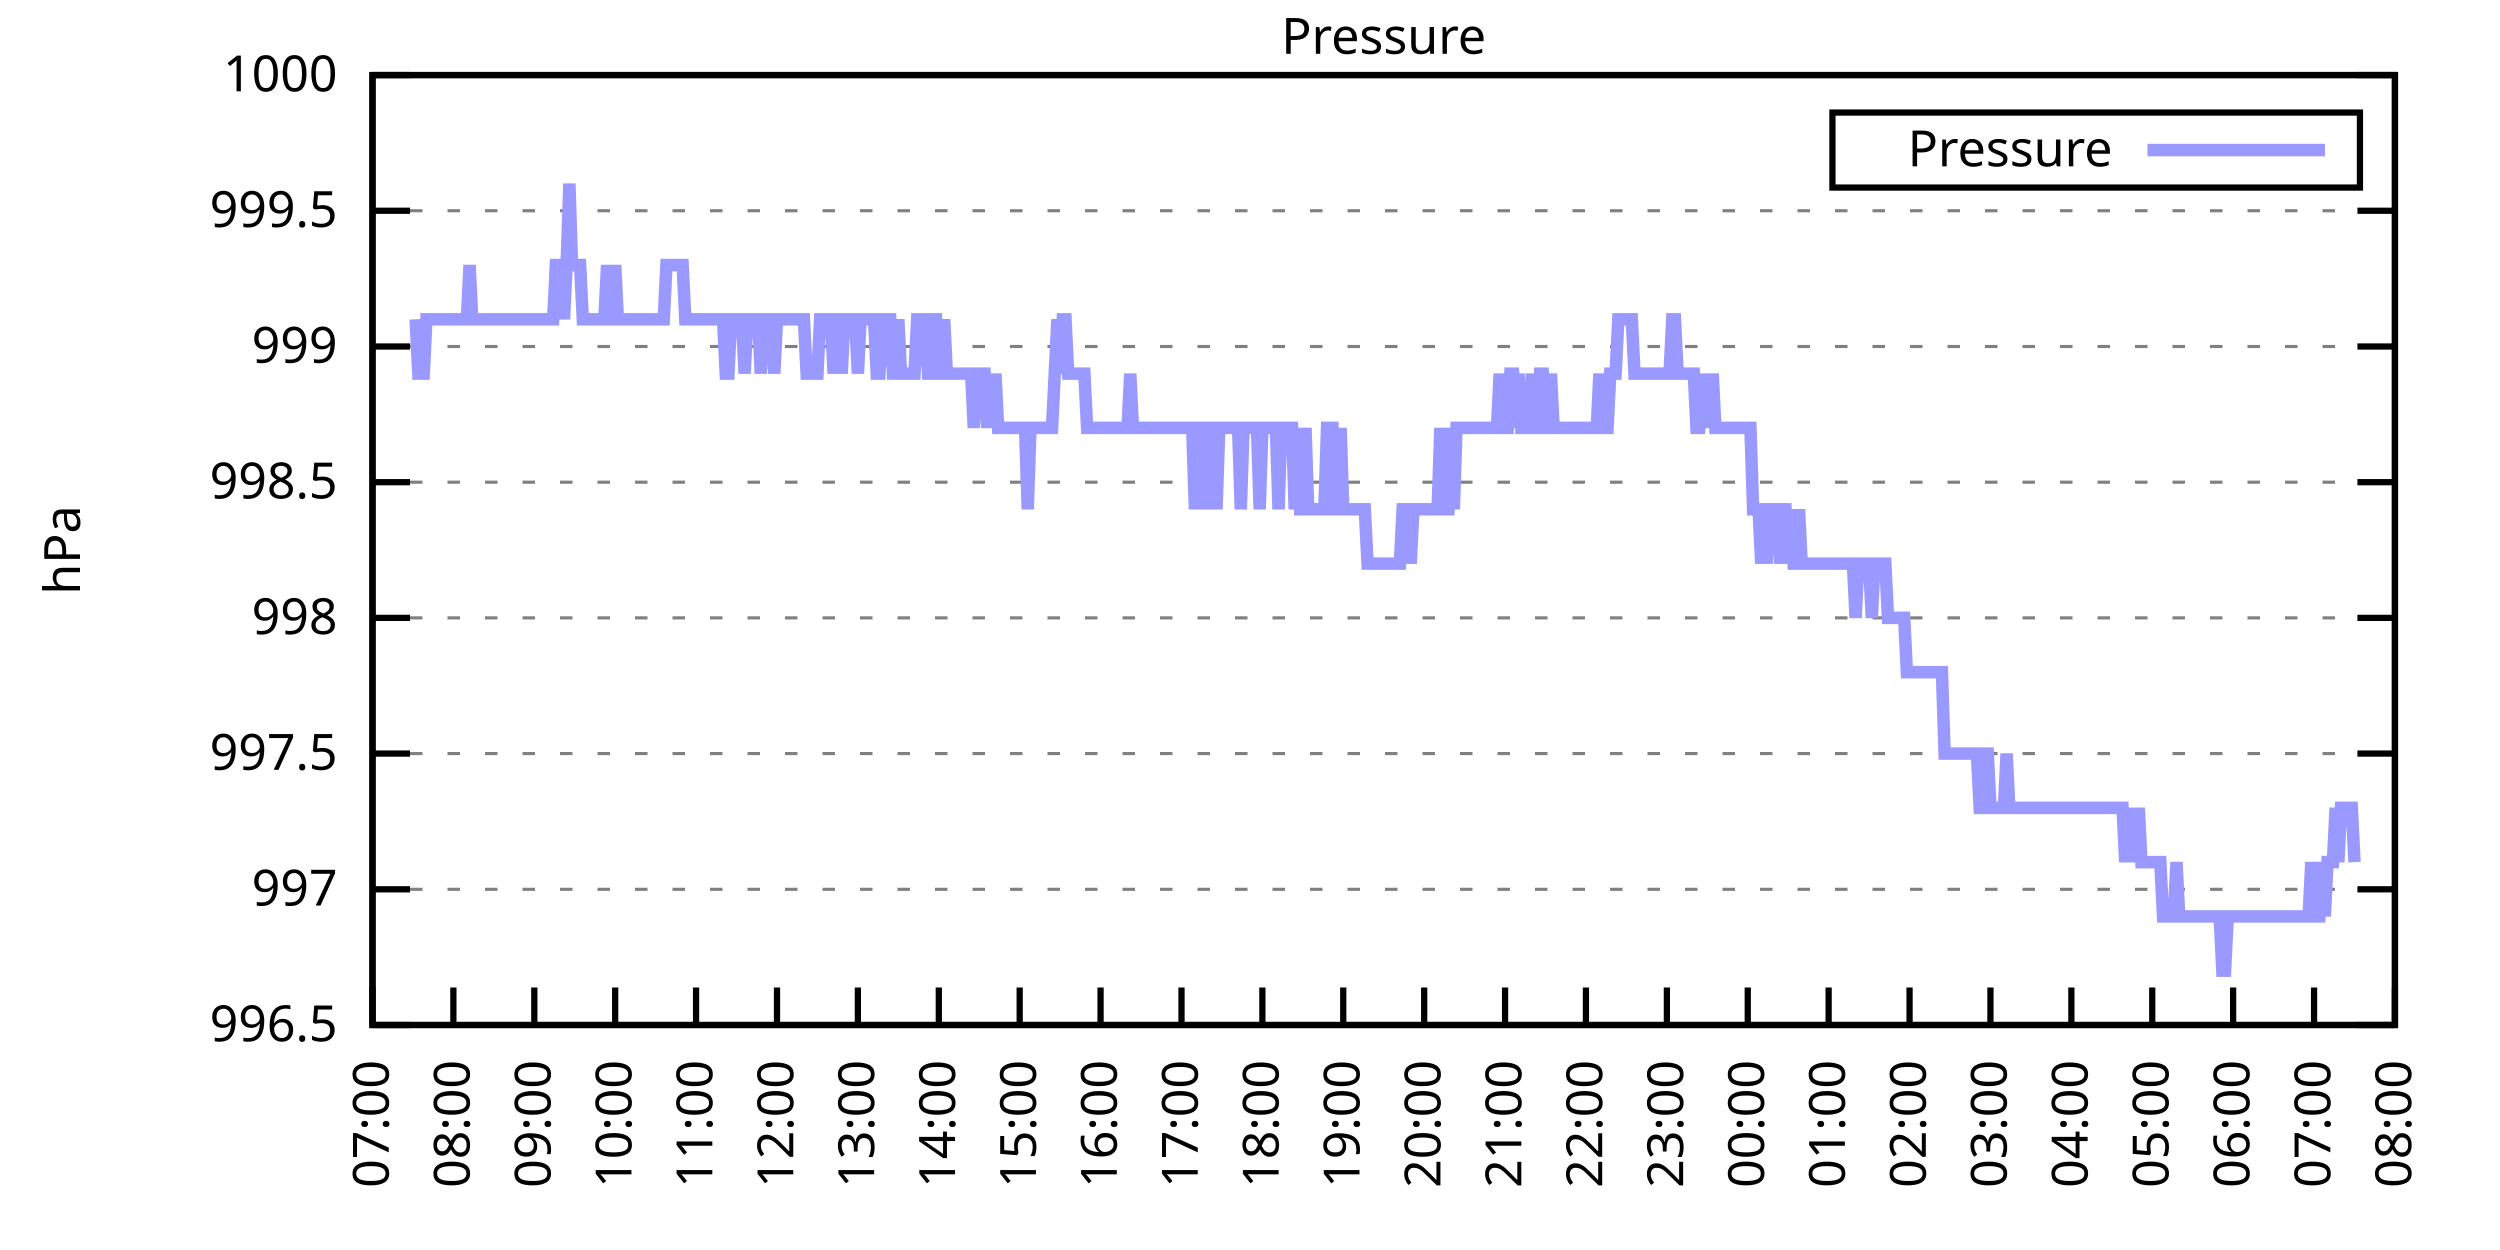
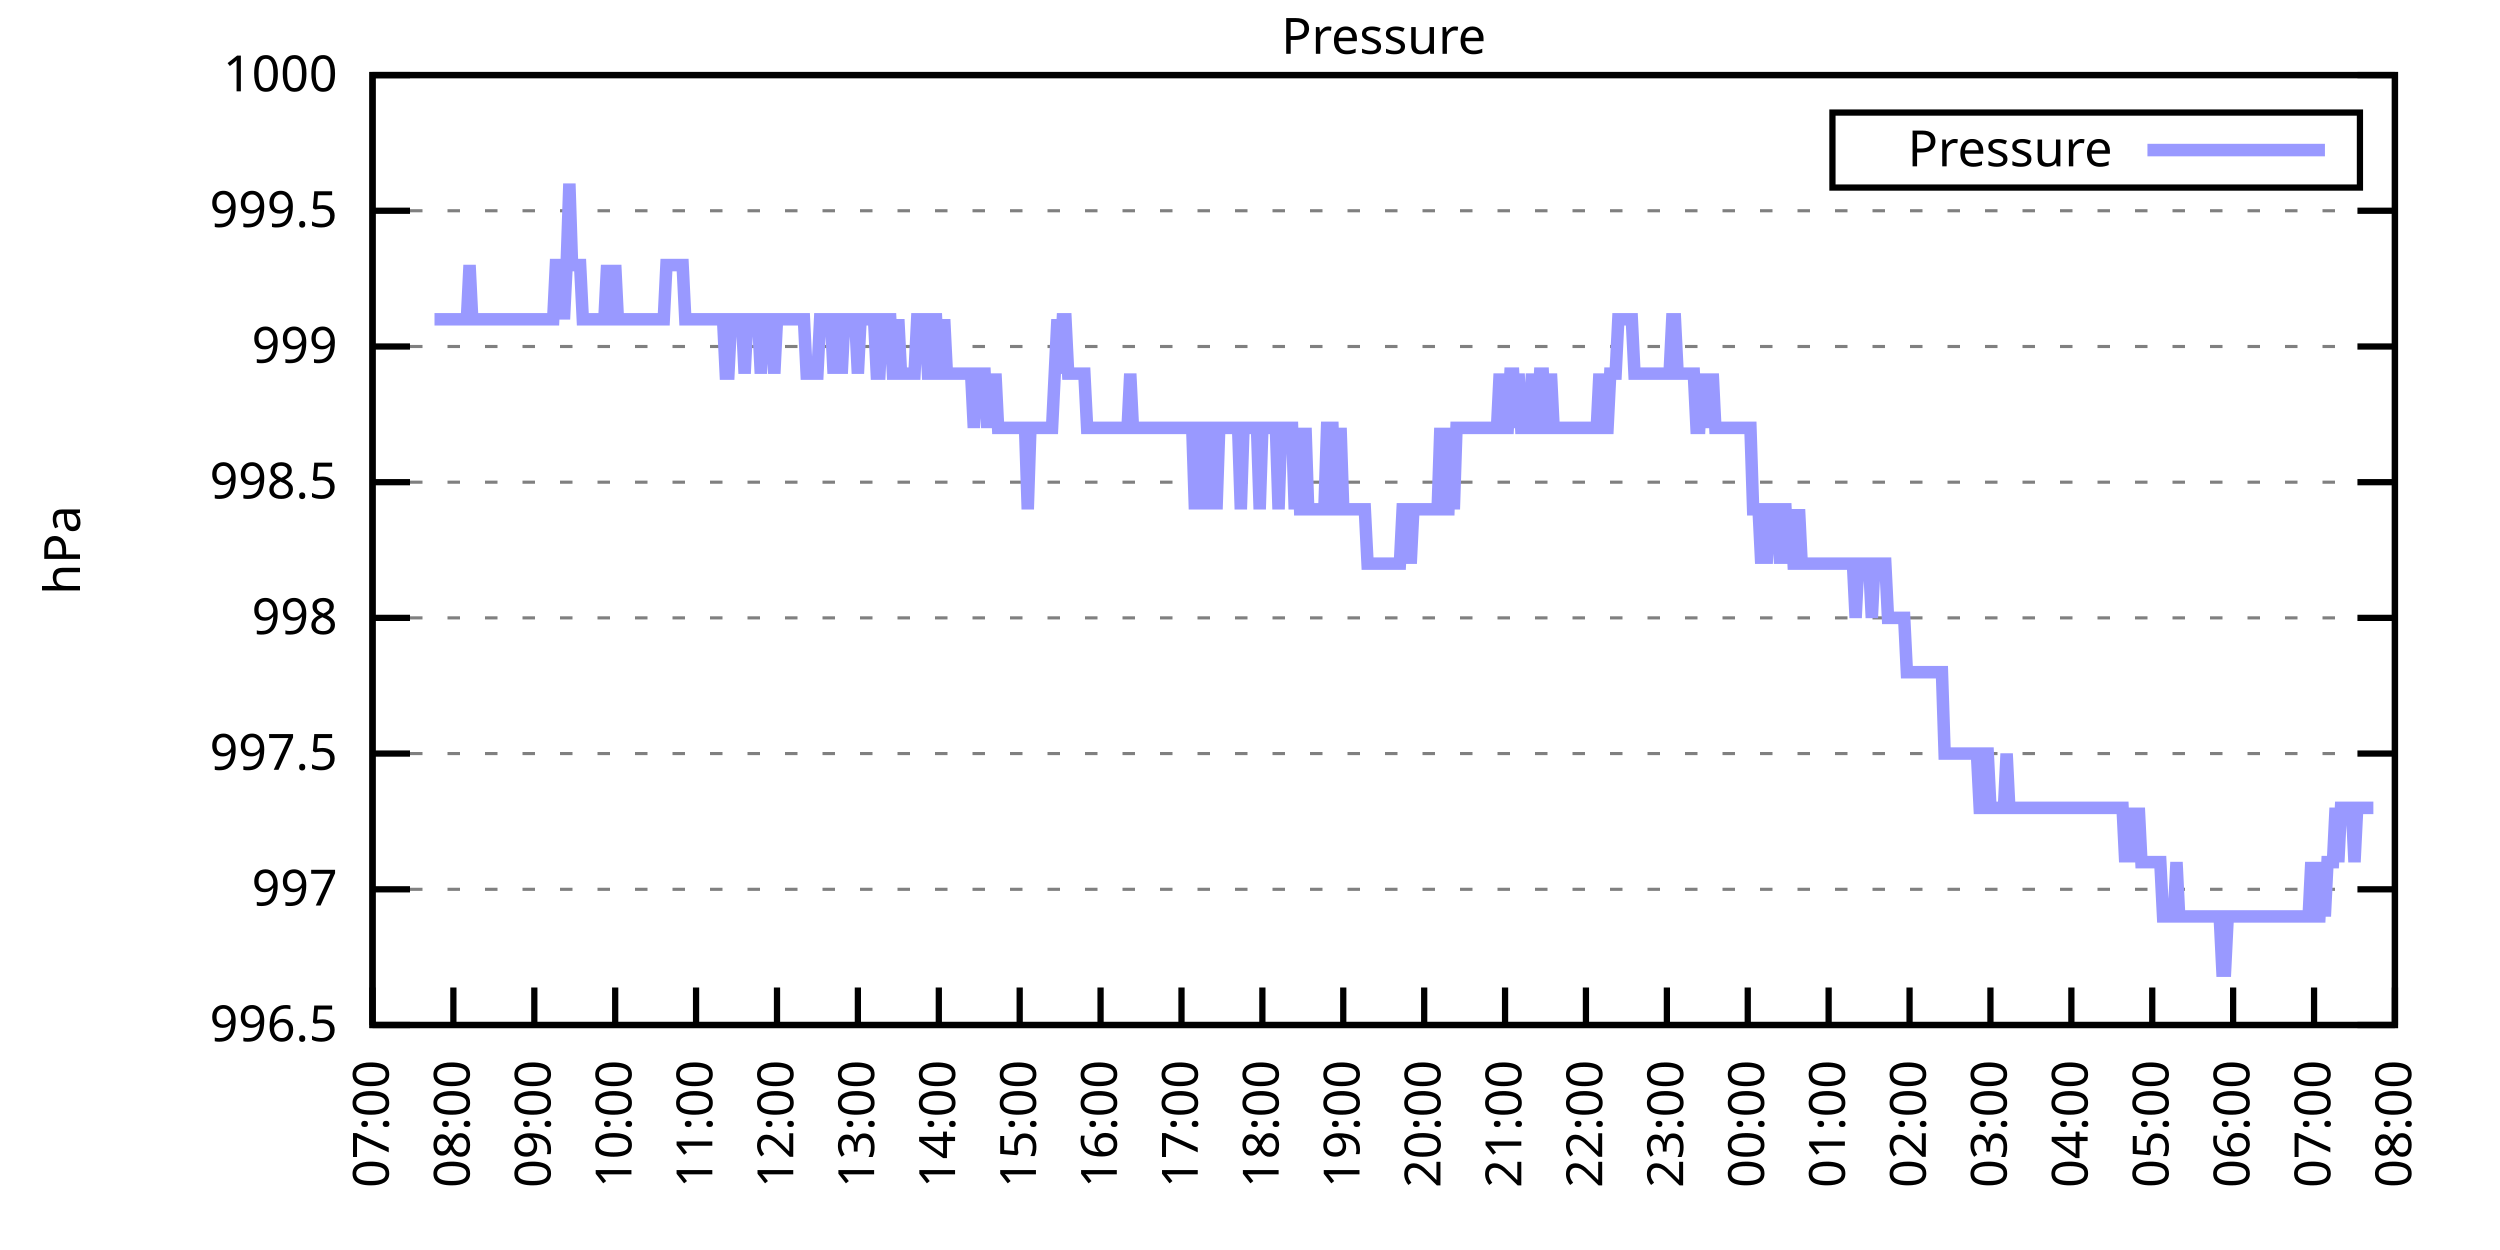
<svg xmlns="http://www.w3.org/2000/svg" xmlns:xlink="http://www.w3.org/1999/xlink" width="400" height="200" viewBox="0 0 400 200">
  <g id="gnuplot_canvas">
    <rect x="0" y="0" width="400" height="200" fill="none" />
    <defs>
      <circle id="gpDot" r="0.5" stroke-width="0.5" stroke="currentColor" />
      <path id="gpPt0" stroke-width="0.333" stroke="currentColor" d="M-1,0 h2 M0,-1 v2" />
      <path id="gpPt1" stroke-width="0.333" stroke="currentColor" d="M-1,-1 L1,1 M1,-1 L-1,1" />
      <path id="gpPt2" stroke-width="0.333" stroke="currentColor" d="M-1,0 L1,0 M0,-1 L0,1 M-1,-1 L1,1 M-1,1 L1,-1" />
      <rect id="gpPt3" stroke-width="0.333" stroke="currentColor" x="-1" y="-1" width="2" height="2" />
      <rect id="gpPt4" stroke-width="0.333" stroke="currentColor" fill="currentColor" x="-1" y="-1" width="2" height="2" />
      <circle id="gpPt5" stroke-width="0.333" stroke="currentColor" cx="0" cy="0" r="1" />
      <use xlink:href="#gpPt5" id="gpPt6" fill="currentColor" stroke="none" />
      <path id="gpPt7" stroke-width="0.333" stroke="currentColor" d="M0,-1.33 L-1.33,0.67 L1.33,0.67 z" />
      <use xlink:href="#gpPt7" id="gpPt8" fill="currentColor" stroke="none" />
      <use xlink:href="#gpPt7" id="gpPt9" stroke="currentColor" transform="rotate(180)" />
      <use xlink:href="#gpPt9" id="gpPt10" fill="currentColor" stroke="none" />
      <use xlink:href="#gpPt3" id="gpPt11" stroke="currentColor" transform="rotate(45)" />
      <use xlink:href="#gpPt11" id="gpPt12" fill="currentColor" stroke="none" />
      <path id="gpPt13" stroke-width="0.333" stroke="currentColor" d="M0,1.330 L1.265,0.411 L0.782,-1.067 L-0.782,-1.076 L-1.265,0.411 z" />
      <use xlink:href="#gpPt13" id="gpPt14" fill="currentColor" stroke="none" />
      <filter id="textbox" filterUnits="objectBoundingBox" x="0" y="0" height="1" width="1">
        <feFlood flood-color="white" flood-opacity="1" result="bgnd" />
        <feComposite in="SourceGraphic" in2="bgnd" operator="atop" />
      </filter>
      <filter id="greybox" filterUnits="objectBoundingBox" x="0" y="0" height="1" width="1">
        <feFlood flood-color="lightgrey" flood-opacity="1" result="grey" />
        <feComposite in="SourceGraphic" in2="grey" operator="atop" />
      </filter>
    </defs>
    <g fill="none" color="white" stroke="currentColor" stroke-width="1.00" stroke-linecap="butt" stroke-linejoin="miter">
</g>
    <g fill="none" color="black" stroke="currentColor" stroke-width="1.00" stroke-linecap="butt" stroke-linejoin="miter">
      <g stroke="none" shape-rendering="crispEdges">
        <polygon fill="rgb(255, 255, 255)" points="59.60,164.00 383.18,164.00 383.18,12.02 59.60,12.02 " />
      </g>
    </g>
    <g fill="none" color="black" stroke="currentColor" stroke-width="1.00" stroke-linecap="butt" stroke-linejoin="miter">
</g>
    <g fill="none" color="black" stroke="black" stroke-width="0.50" stroke-linecap="butt" stroke-linejoin="miter">
</g>
    <g fill="none" color="gray" stroke="currentColor" stroke-width="0.50" stroke-linecap="butt" stroke-linejoin="miter">
      <path stroke="gray" stroke-dasharray="2,4" class="gridline" d="M59.60,164.00 L383.19,164.00  " />
    </g>
    <g fill="none" color="gray" stroke="gray" stroke-width="1.00" stroke-linecap="butt" stroke-linejoin="miter">
</g>
    <g fill="none" color="black" stroke="currentColor" stroke-width="1.00" stroke-linecap="butt" stroke-linejoin="miter">
      <path stroke="black" d="M59.60,164.00 L65.60,164.00 M383.19,164.00 L377.19,164.00  " />
      <g transform="translate(54.00,166.60)" stroke="none" fill="black" font-family="Sans" font-size="8.00" text-anchor="end">
        <text>
          <tspan font-family="Sans"> 996.5</tspan>
        </text>
      </g>
    </g>
    <g fill="none" color="black" stroke="currentColor" stroke-width="1.00" stroke-linecap="butt" stroke-linejoin="miter">
</g>
    <g fill="none" color="black" stroke="black" stroke-width="0.50" stroke-linecap="butt" stroke-linejoin="miter">
</g>
    <g fill="none" color="gray" stroke="currentColor" stroke-width="0.50" stroke-linecap="butt" stroke-linejoin="miter">
      <path stroke="gray" stroke-dasharray="2,4" class="gridline" d="M59.60,142.29 L383.19,142.29  " />
    </g>
    <g fill="none" color="gray" stroke="gray" stroke-width="1.00" stroke-linecap="butt" stroke-linejoin="miter">
</g>
    <g fill="none" color="black" stroke="currentColor" stroke-width="1.00" stroke-linecap="butt" stroke-linejoin="miter">
      <path stroke="black" d="M59.60,142.29 L65.60,142.29 M383.19,142.29 L377.19,142.29  " />
      <g transform="translate(54.00,144.89)" stroke="none" fill="black" font-family="Sans" font-size="8.00" text-anchor="end">
        <text>
          <tspan font-family="Sans"> 997</tspan>
        </text>
      </g>
    </g>
    <g fill="none" color="black" stroke="currentColor" stroke-width="1.00" stroke-linecap="butt" stroke-linejoin="miter">
</g>
    <g fill="none" color="black" stroke="black" stroke-width="0.50" stroke-linecap="butt" stroke-linejoin="miter">
</g>
    <g fill="none" color="gray" stroke="currentColor" stroke-width="0.50" stroke-linecap="butt" stroke-linejoin="miter">
      <path stroke="gray" stroke-dasharray="2,4" class="gridline" d="M59.60,120.57 L383.19,120.57  " />
    </g>
    <g fill="none" color="gray" stroke="gray" stroke-width="1.00" stroke-linecap="butt" stroke-linejoin="miter">
</g>
    <g fill="none" color="black" stroke="currentColor" stroke-width="1.00" stroke-linecap="butt" stroke-linejoin="miter">
      <path stroke="black" d="M59.60,120.57 L65.60,120.57 M383.19,120.57 L377.19,120.57  " />
      <g transform="translate(54.00,123.17)" stroke="none" fill="black" font-family="Sans" font-size="8.00" text-anchor="end">
        <text>
          <tspan font-family="Sans"> 997.5</tspan>
        </text>
      </g>
    </g>
    <g fill="none" color="black" stroke="currentColor" stroke-width="1.00" stroke-linecap="butt" stroke-linejoin="miter">
</g>
    <g fill="none" color="black" stroke="black" stroke-width="0.50" stroke-linecap="butt" stroke-linejoin="miter">
</g>
    <g fill="none" color="gray" stroke="currentColor" stroke-width="0.50" stroke-linecap="butt" stroke-linejoin="miter">
      <path stroke="gray" stroke-dasharray="2,4" class="gridline" d="M59.60,98.86 L383.19,98.86  " />
    </g>
    <g fill="none" color="gray" stroke="gray" stroke-width="1.00" stroke-linecap="butt" stroke-linejoin="miter">
</g>
    <g fill="none" color="black" stroke="currentColor" stroke-width="1.00" stroke-linecap="butt" stroke-linejoin="miter">
      <path stroke="black" d="M59.60,98.86 L65.60,98.86 M383.19,98.86 L377.19,98.86  " />
      <g transform="translate(54.00,101.46)" stroke="none" fill="black" font-family="Sans" font-size="8.00" text-anchor="end">
        <text>
          <tspan font-family="Sans"> 998</tspan>
        </text>
      </g>
    </g>
    <g fill="none" color="black" stroke="currentColor" stroke-width="1.00" stroke-linecap="butt" stroke-linejoin="miter">
</g>
    <g fill="none" color="black" stroke="black" stroke-width="0.50" stroke-linecap="butt" stroke-linejoin="miter">
</g>
    <g fill="none" color="gray" stroke="currentColor" stroke-width="0.50" stroke-linecap="butt" stroke-linejoin="miter">
      <path stroke="gray" stroke-dasharray="2,4" class="gridline" d="M59.60,77.15 L383.19,77.15  " />
    </g>
    <g fill="none" color="gray" stroke="gray" stroke-width="1.00" stroke-linecap="butt" stroke-linejoin="miter">
</g>
    <g fill="none" color="black" stroke="currentColor" stroke-width="1.00" stroke-linecap="butt" stroke-linejoin="miter">
      <path stroke="black" d="M59.60,77.15 L65.60,77.15 M383.19,77.15 L377.19,77.15  " />
      <g transform="translate(54.00,79.75)" stroke="none" fill="black" font-family="Sans" font-size="8.00" text-anchor="end">
        <text>
          <tspan font-family="Sans"> 998.5</tspan>
        </text>
      </g>
    </g>
    <g fill="none" color="black" stroke="currentColor" stroke-width="1.00" stroke-linecap="butt" stroke-linejoin="miter">
</g>
    <g fill="none" color="black" stroke="black" stroke-width="0.50" stroke-linecap="butt" stroke-linejoin="miter">
</g>
    <g fill="none" color="gray" stroke="currentColor" stroke-width="0.50" stroke-linecap="butt" stroke-linejoin="miter">
      <path stroke="gray" stroke-dasharray="2,4" class="gridline" d="M59.60,55.44 L383.19,55.44  " />
    </g>
    <g fill="none" color="gray" stroke="gray" stroke-width="1.00" stroke-linecap="butt" stroke-linejoin="miter">
</g>
    <g fill="none" color="black" stroke="currentColor" stroke-width="1.00" stroke-linecap="butt" stroke-linejoin="miter">
      <path stroke="black" d="M59.60,55.44 L65.60,55.44 M383.19,55.44 L377.19,55.44  " />
      <g transform="translate(54.00,58.04)" stroke="none" fill="black" font-family="Sans" font-size="8.00" text-anchor="end">
        <text>
          <tspan font-family="Sans"> 999</tspan>
        </text>
      </g>
    </g>
    <g fill="none" color="black" stroke="currentColor" stroke-width="1.00" stroke-linecap="butt" stroke-linejoin="miter">
</g>
    <g fill="none" color="black" stroke="black" stroke-width="0.50" stroke-linecap="butt" stroke-linejoin="miter">
</g>
    <g fill="none" color="gray" stroke="currentColor" stroke-width="0.50" stroke-linecap="butt" stroke-linejoin="miter">
      <path stroke="gray" stroke-dasharray="2,4" class="gridline" d="M59.60,33.72 L383.19,33.72  " />
    </g>
    <g fill="none" color="gray" stroke="gray" stroke-width="1.00" stroke-linecap="butt" stroke-linejoin="miter">
</g>
    <g fill="none" color="black" stroke="currentColor" stroke-width="1.00" stroke-linecap="butt" stroke-linejoin="miter">
      <path stroke="black" d="M59.60,33.72 L65.60,33.72 M383.19,33.72 L377.19,33.72  " />
      <g transform="translate(54.00,36.32)" stroke="none" fill="black" font-family="Sans" font-size="8.00" text-anchor="end">
        <text>
          <tspan font-family="Sans"> 999.5</tspan>
        </text>
      </g>
    </g>
    <g fill="none" color="black" stroke="currentColor" stroke-width="1.00" stroke-linecap="butt" stroke-linejoin="miter">
</g>
    <g fill="none" color="black" stroke="black" stroke-width="0.50" stroke-linecap="butt" stroke-linejoin="miter">
</g>
    <g fill="none" color="gray" stroke="currentColor" stroke-width="0.50" stroke-linecap="butt" stroke-linejoin="miter">
      <path stroke="gray" stroke-dasharray="2,4" class="gridline" d="M59.60,12.01 L383.19,12.01  " />
    </g>
    <g fill="none" color="gray" stroke="gray" stroke-width="1.00" stroke-linecap="butt" stroke-linejoin="miter">
</g>
    <g fill="none" color="black" stroke="currentColor" stroke-width="1.00" stroke-linecap="butt" stroke-linejoin="miter">
      <path stroke="black" d="M59.60,12.01 L65.60,12.01 M383.19,12.01 L377.19,12.01  " />
      <g transform="translate(54.00,14.61)" stroke="none" fill="black" font-family="Sans" font-size="8.00" text-anchor="end">
        <text>
          <tspan font-family="Sans"> 1000</tspan>
        </text>
      </g>
    </g>
    <g fill="none" color="black" stroke="currentColor" stroke-width="1.00" stroke-linecap="butt" stroke-linejoin="miter">
      <path stroke="black" d="M59.60,164.00 L59.60,158.00  " />
      <g transform="translate(62.20,169.60) rotate(270.00)" stroke="none" fill="black" font-family="Sans" font-size="8.00" text-anchor="end">
        <text>
          <tspan font-family="Sans">07:00</tspan>
        </text>
      </g>
    </g>
    <g fill="none" color="black" stroke="currentColor" stroke-width="1.00" stroke-linecap="butt" stroke-linejoin="miter">
      <path stroke="black" d="M72.54,164.00 L72.54,158.00  " />
      <g transform="translate(75.14,169.60) rotate(270.00)" stroke="none" fill="black" font-family="Sans" font-size="8.00" text-anchor="end">
        <text>
          <tspan font-family="Sans">08:00</tspan>
        </text>
      </g>
    </g>
    <g fill="none" color="black" stroke="currentColor" stroke-width="1.00" stroke-linecap="butt" stroke-linejoin="miter">
      <path stroke="black" d="M85.49,164.00 L85.49,158.00  " />
      <g transform="translate(88.09,169.60) rotate(270.00)" stroke="none" fill="black" font-family="Sans" font-size="8.00" text-anchor="end">
        <text>
          <tspan font-family="Sans">09:00</tspan>
        </text>
      </g>
    </g>
    <g fill="none" color="black" stroke="currentColor" stroke-width="1.00" stroke-linecap="butt" stroke-linejoin="miter">
      <path stroke="black" d="M98.43,164.00 L98.43,158.00  " />
      <g transform="translate(101.03,169.60) rotate(270.00)" stroke="none" fill="black" font-family="Sans" font-size="8.00" text-anchor="end">
        <text>
          <tspan font-family="Sans">10:00</tspan>
        </text>
      </g>
    </g>
    <g fill="none" color="black" stroke="currentColor" stroke-width="1.00" stroke-linecap="butt" stroke-linejoin="miter">
      <path stroke="black" d="M111.37,164.00 L111.37,158.00  " />
      <g transform="translate(113.97,169.60) rotate(270.00)" stroke="none" fill="black" font-family="Sans" font-size="8.00" text-anchor="end">
        <text>
          <tspan font-family="Sans">11:00</tspan>
        </text>
      </g>
    </g>
    <g fill="none" color="black" stroke="currentColor" stroke-width="1.00" stroke-linecap="butt" stroke-linejoin="miter">
      <path stroke="black" d="M124.32,164.00 L124.32,158.00  " />
      <g transform="translate(126.92,169.60) rotate(270.00)" stroke="none" fill="black" font-family="Sans" font-size="8.00" text-anchor="end">
        <text>
          <tspan font-family="Sans">12:00</tspan>
        </text>
      </g>
    </g>
    <g fill="none" color="black" stroke="currentColor" stroke-width="1.00" stroke-linecap="butt" stroke-linejoin="miter">
      <path stroke="black" d="M137.26,164.00 L137.26,158.00  " />
      <g transform="translate(139.86,169.60) rotate(270.00)" stroke="none" fill="black" font-family="Sans" font-size="8.00" text-anchor="end">
        <text>
          <tspan font-family="Sans">13:00</tspan>
        </text>
      </g>
    </g>
    <g fill="none" color="black" stroke="currentColor" stroke-width="1.00" stroke-linecap="butt" stroke-linejoin="miter">
      <path stroke="black" d="M150.21,164.00 L150.21,158.00  " />
      <g transform="translate(152.81,169.60) rotate(270.00)" stroke="none" fill="black" font-family="Sans" font-size="8.00" text-anchor="end">
        <text>
          <tspan font-family="Sans">14:00</tspan>
        </text>
      </g>
    </g>
    <g fill="none" color="black" stroke="currentColor" stroke-width="1.00" stroke-linecap="butt" stroke-linejoin="miter">
      <path stroke="black" d="M163.15,164.00 L163.15,158.00  " />
      <g transform="translate(165.75,169.60) rotate(270.00)" stroke="none" fill="black" font-family="Sans" font-size="8.00" text-anchor="end">
        <text>
          <tspan font-family="Sans">15:00</tspan>
        </text>
      </g>
    </g>
    <g fill="none" color="black" stroke="currentColor" stroke-width="1.00" stroke-linecap="butt" stroke-linejoin="miter">
      <path stroke="black" d="M176.09,164.00 L176.09,158.00  " />
      <g transform="translate(178.69,169.60) rotate(270.00)" stroke="none" fill="black" font-family="Sans" font-size="8.00" text-anchor="end">
        <text>
          <tspan font-family="Sans">16:00</tspan>
        </text>
      </g>
    </g>
    <g fill="none" color="black" stroke="currentColor" stroke-width="1.00" stroke-linecap="butt" stroke-linejoin="miter">
      <path stroke="black" d="M189.04,164.00 L189.04,158.00  " />
      <g transform="translate(191.64,169.60) rotate(270.00)" stroke="none" fill="black" font-family="Sans" font-size="8.00" text-anchor="end">
        <text>
          <tspan font-family="Sans">17:00</tspan>
        </text>
      </g>
    </g>
    <g fill="none" color="black" stroke="currentColor" stroke-width="1.00" stroke-linecap="butt" stroke-linejoin="miter">
      <path stroke="black" d="M201.98,164.00 L201.98,158.00  " />
      <g transform="translate(204.58,169.60) rotate(270.00)" stroke="none" fill="black" font-family="Sans" font-size="8.00" text-anchor="end">
        <text>
          <tspan font-family="Sans">18:00</tspan>
        </text>
      </g>
    </g>
    <g fill="none" color="black" stroke="currentColor" stroke-width="1.00" stroke-linecap="butt" stroke-linejoin="miter">
      <path stroke="black" d="M214.92,164.00 L214.92,158.00  " />
      <g transform="translate(217.52,169.60) rotate(270.00)" stroke="none" fill="black" font-family="Sans" font-size="8.00" text-anchor="end">
        <text>
          <tspan font-family="Sans">19:00</tspan>
        </text>
      </g>
    </g>
    <g fill="none" color="black" stroke="currentColor" stroke-width="1.00" stroke-linecap="butt" stroke-linejoin="miter">
      <path stroke="black" d="M227.87,164.00 L227.87,158.00  " />
      <g transform="translate(230.47,169.60) rotate(270.00)" stroke="none" fill="black" font-family="Sans" font-size="8.00" text-anchor="end">
        <text>
          <tspan font-family="Sans">20:00</tspan>
        </text>
      </g>
    </g>
    <g fill="none" color="black" stroke="currentColor" stroke-width="1.00" stroke-linecap="butt" stroke-linejoin="miter">
      <path stroke="black" d="M240.81,164.00 L240.81,158.00  " />
      <g transform="translate(243.41,169.60) rotate(270.00)" stroke="none" fill="black" font-family="Sans" font-size="8.00" text-anchor="end">
        <text>
          <tspan font-family="Sans">21:00</tspan>
        </text>
      </g>
    </g>
    <g fill="none" color="black" stroke="currentColor" stroke-width="1.00" stroke-linecap="butt" stroke-linejoin="miter">
      <path stroke="black" d="M253.75,164.00 L253.75,158.00  " />
      <g transform="translate(256.35,169.60) rotate(270.00)" stroke="none" fill="black" font-family="Sans" font-size="8.00" text-anchor="end">
        <text>
          <tspan font-family="Sans">22:00</tspan>
        </text>
      </g>
    </g>
    <g fill="none" color="black" stroke="currentColor" stroke-width="1.00" stroke-linecap="butt" stroke-linejoin="miter">
      <path stroke="black" d="M266.70,164.00 L266.70,158.00  " />
      <g transform="translate(269.30,169.60) rotate(270.00)" stroke="none" fill="black" font-family="Sans" font-size="8.00" text-anchor="end">
        <text>
          <tspan font-family="Sans">23:00</tspan>
        </text>
      </g>
    </g>
    <g fill="none" color="black" stroke="currentColor" stroke-width="1.00" stroke-linecap="butt" stroke-linejoin="miter">
      <path stroke="black" d="M279.64,164.00 L279.64,158.00  " />
      <g transform="translate(282.24,169.60) rotate(270.00)" stroke="none" fill="black" font-family="Sans" font-size="8.00" text-anchor="end">
        <text>
          <tspan font-family="Sans">00:00</tspan>
        </text>
      </g>
    </g>
    <g fill="none" color="black" stroke="currentColor" stroke-width="1.00" stroke-linecap="butt" stroke-linejoin="miter">
      <path stroke="black" d="M292.58,164.00 L292.58,158.00  " />
      <g transform="translate(295.18,169.60) rotate(270.00)" stroke="none" fill="black" font-family="Sans" font-size="8.00" text-anchor="end">
        <text>
          <tspan font-family="Sans">01:00</tspan>
        </text>
      </g>
    </g>
    <g fill="none" color="black" stroke="currentColor" stroke-width="1.00" stroke-linecap="butt" stroke-linejoin="miter">
      <path stroke="black" d="M305.53,164.00 L305.53,158.00  " />
      <g transform="translate(308.13,169.60) rotate(270.00)" stroke="none" fill="black" font-family="Sans" font-size="8.00" text-anchor="end">
        <text>
          <tspan font-family="Sans">02:00</tspan>
        </text>
      </g>
    </g>
    <g fill="none" color="black" stroke="currentColor" stroke-width="1.00" stroke-linecap="butt" stroke-linejoin="miter">
      <path stroke="black" d="M318.47,164.00 L318.47,158.00  " />
      <g transform="translate(321.07,169.60) rotate(270.00)" stroke="none" fill="black" font-family="Sans" font-size="8.00" text-anchor="end">
        <text>
          <tspan font-family="Sans">03:00</tspan>
        </text>
      </g>
    </g>
    <g fill="none" color="black" stroke="currentColor" stroke-width="1.00" stroke-linecap="butt" stroke-linejoin="miter">
      <path stroke="black" d="M331.42,164.00 L331.42,158.00  " />
      <g transform="translate(334.02,169.60) rotate(270.00)" stroke="none" fill="black" font-family="Sans" font-size="8.00" text-anchor="end">
        <text>
          <tspan font-family="Sans">04:00</tspan>
        </text>
      </g>
    </g>
    <g fill="none" color="black" stroke="currentColor" stroke-width="1.00" stroke-linecap="butt" stroke-linejoin="miter">
      <path stroke="black" d="M344.36,164.00 L344.36,158.00  " />
      <g transform="translate(346.96,169.60) rotate(270.00)" stroke="none" fill="black" font-family="Sans" font-size="8.00" text-anchor="end">
        <text>
          <tspan font-family="Sans">05:00</tspan>
        </text>
      </g>
    </g>
    <g fill="none" color="black" stroke="currentColor" stroke-width="1.00" stroke-linecap="butt" stroke-linejoin="miter">
      <path stroke="black" d="M357.30,164.00 L357.30,158.00  " />
      <g transform="translate(359.90,169.60) rotate(270.00)" stroke="none" fill="black" font-family="Sans" font-size="8.00" text-anchor="end">
        <text>
          <tspan font-family="Sans">06:00</tspan>
        </text>
      </g>
    </g>
    <g fill="none" color="black" stroke="currentColor" stroke-width="1.00" stroke-linecap="butt" stroke-linejoin="miter">
      <path stroke="black" d="M370.25,164.00 L370.25,158.00  " />
      <g transform="translate(372.85,169.60) rotate(270.00)" stroke="none" fill="black" font-family="Sans" font-size="8.00" text-anchor="end">
        <text>
          <tspan font-family="Sans">07:00</tspan>
        </text>
      </g>
    </g>
    <g fill="none" color="black" stroke="currentColor" stroke-width="1.00" stroke-linecap="butt" stroke-linejoin="miter">
      <path stroke="black" d="M383.19,164.00 L383.19,158.00  " />
      <g transform="translate(385.79,169.60) rotate(270.00)" stroke="none" fill="black" font-family="Sans" font-size="8.00" text-anchor="end">
        <text>
          <tspan font-family="Sans">08:00</tspan>
        </text>
      </g>
    </g>
    <g fill="none" color="black" stroke="currentColor" stroke-width="1.00" stroke-linecap="butt" stroke-linejoin="miter">
</g>
    <g fill="none" color="black" stroke="currentColor" stroke-width="1.00" stroke-linecap="butt" stroke-linejoin="miter">
      <path stroke="black" d="M59.60,12.01 L59.60,164.00 L383.19,164.00 L383.19,12.01 L59.60,12.01 Z  " />
    </g>
    <g fill="none" color="black" stroke="currentColor" stroke-width="1.00" stroke-linecap="butt" stroke-linejoin="miter">
</g>
    <g fill="none" color="black" stroke="currentColor" stroke-width="1.00" stroke-linecap="butt" stroke-linejoin="miter">
      <path stroke="black" d="M293.19,30.01 L293.19,18.01 L377.59,18.01 L377.59,30.01 L293.19,30.01 Z  " />
    </g>
    <g id="Pressure_plot_1">
      <g fill="none" color="white" stroke="black" stroke-width="2.00" stroke-linecap="butt" stroke-linejoin="miter">
</g>
      <g fill="none" color="black" stroke="currentColor" stroke-width="2.00" stroke-linecap="butt" stroke-linejoin="miter">
        <g transform="translate(337.99,26.61)" stroke="none" fill="black" font-family="Sans" font-size="8.00" text-anchor="end">
          <text>
            <tspan font-family="Sans">Pressure</tspan>
          </text>
        </g>
      </g>
      <g fill="none" color="black" stroke="currentColor" stroke-width="2.00" stroke-linecap="butt" stroke-linejoin="miter">
-         <path stroke="rgb(153, 153, 255)" d="M343.59,24.01 L371.99,24.01 M66.50,51.09 L66.93,59.78 L67.37,59.78 L67.80,59.78 L68.23,51.09 L68.66,51.09   L69.09,51.09 L69.52,51.09 L69.95,51.09 L70.39,51.09 L70.82,51.09 L71.25,51.09 L71.68,51.09 L72.11,51.09   L72.54,51.09 L72.98,51.09 L73.41,51.09 L73.84,51.09 L74.27,51.09 L74.70,51.09 L75.13,42.41 L75.56,51.09   L76.00,51.09 L76.43,51.09 L76.86,51.09 L77.29,51.09 L77.72,51.09 L78.15,51.09 L78.58,51.09 L79.02,51.09   L79.45,51.09 L79.88,51.09 L80.31,51.09 L80.74,51.09 L81.17,51.09 L81.60,51.09 L82.04,51.09 L82.47,51.09   L82.90,51.09 L83.33,51.09 L83.76,51.09 L84.19,51.09 L84.62,51.09 L85.06,51.09 L85.49,51.09 L85.92,51.09   L86.35,51.09 L86.78,51.09 L87.21,51.09 L87.64,51.09 L88.08,51.09 L88.51,51.09 L88.94,42.41 L89.37,42.41   L89.80,42.41 L90.23,51.09 L90.66,42.41 L91.10,29.38 L91.53,42.41 L91.96,42.41 L92.39,42.41 L92.82,42.41   L93.25,51.09 L93.68,51.09 L94.12,51.09 L94.55,51.09 L94.98,51.09 L95.41,51.09 L95.84,51.09 L96.27,51.09   L96.70,51.09 L97.14,42.41 L97.57,51.09 L98.00,51.09 L98.43,42.41 L98.86,51.09 L99.29,51.09 L99.73,51.09   L100.16,51.09 L100.59,51.09 L101.02,51.09 L101.45,51.09 L101.88,51.09 L102.31,51.09 L102.75,51.09 L103.18,51.09   L103.61,51.09 L104.04,51.09 L104.47,51.09 L104.90,51.09 L105.33,51.09 L105.77,51.09 L106.20,51.09 L106.63,42.41   L107.06,42.41 L107.49,42.41 L107.92,42.41 L108.35,42.41 L108.79,42.41 L109.22,42.41 L109.65,51.09 L110.08,51.09   L110.51,51.09 L110.94,51.09 L111.37,51.09 L111.81,51.09 L112.24,51.09 L112.67,51.09 L113.10,51.09 L113.53,51.09   L113.96,51.09 L114.39,51.09 L114.83,51.09 L115.26,51.09 L115.69,51.09 L116.12,59.78 L116.55,59.78 L116.98,51.09   L117.41,51.09 L117.85,51.09 L118.28,51.09 L118.71,51.09 L119.14,59.78 L119.57,51.09 L120.00,51.09 L120.43,51.09   L120.87,51.09 L121.30,51.09 L121.73,59.78 L122.16,51.09 L122.59,51.09 L123.02,51.09 L123.46,51.09 L123.89,59.78   L124.32,51.09 L124.75,51.09 L125.18,51.09 L125.61,51.09 L126.04,51.09 L126.48,51.09 L126.91,51.09 L127.34,51.09   L127.77,51.09 L128.20,51.09 L128.63,51.09 L129.06,59.78 L129.50,59.78 L129.93,59.78 L130.36,59.78 L130.79,59.78   L131.22,51.09 L131.65,51.09 L132.08,51.09 L132.52,51.09 L132.95,51.09 L133.38,59.78 L133.81,51.09 L134.24,51.09   L134.67,59.78 L135.10,51.09 L135.54,51.09 L135.97,51.09 L136.40,51.09 L136.83,51.09 L137.26,59.78 L137.69,51.09   L138.12,51.09 L138.56,51.09 L138.99,51.09 L139.42,51.09 L139.85,51.09 L140.28,59.78 L140.71,59.78 L141.14,51.09   L141.58,51.09 L142.01,51.09 L142.44,51.09 L142.87,59.78 L143.30,59.78 L143.73,51.09 L144.16,59.78 L144.60,59.78   L145.03,59.78 L145.46,59.78 L145.89,59.78 L146.32,59.78 L146.75,51.09 L147.19,51.09 L147.62,51.09 L148.05,51.09   L148.48,59.78 L148.91,59.78 L149.34,51.09 L149.77,51.09 L150.21,59.78 L150.64,59.78 L151.07,51.09 L151.50,59.78   L151.93,59.78 L152.36,59.78 L152.79,59.78 L153.23,59.78 L153.66,59.78 L154.09,59.78 L154.52,59.78 L154.95,59.78   L155.38,59.78 L155.81,68.46 L156.25,59.78 L156.68,59.78 L157.11,59.78 L157.54,59.78 L157.97,68.46 L158.40,59.78   L158.83,68.46 L159.27,59.78 L159.70,68.46 L160.13,68.46 L160.56,68.46 L160.99,68.46 L161.42,68.46 L161.85,68.46   L162.29,68.46 L162.72,68.46 L163.15,68.46 L163.58,68.46 L164.01,68.46 L164.44,81.49 L164.87,68.46 L165.31,68.46   L165.74,68.46 L166.17,68.46 L166.60,68.46 L167.03,68.46 L167.46,68.46 L167.89,68.46 L168.33,68.46 L168.76,59.78   L169.19,51.09 L169.62,59.78 L170.05,51.09 L170.48,51.09 L170.91,59.78 L171.35,59.78 L171.78,59.78 L172.21,59.78   L172.64,59.78 L173.07,59.78 L173.50,59.78 L173.94,68.46 L174.37,68.46 L174.80,68.46 L175.23,68.46 L175.66,68.46   L176.09,68.46 L176.52,68.46 L176.96,68.46 L177.39,68.46 L177.82,68.46 L178.25,68.46 L178.68,68.46 L179.11,68.46   L179.54,68.46 L179.98,68.46 L180.41,68.46 L180.84,59.78 L181.27,68.46 L181.70,68.46 L182.13,68.46 L182.56,68.46   L183.00,68.46 L183.43,68.46 L183.86,68.46 L184.29,68.46 L184.72,68.46 L185.15,68.46 L185.58,68.46 L186.02,68.46   L186.45,68.46 L186.88,68.46 L187.31,68.46 L187.74,68.46 L188.17,68.46 L188.60,68.46 L189.04,68.46 L189.47,68.46   L189.90,68.46 L190.33,68.46 L190.76,68.46 L191.19,81.49 L191.62,68.46 L192.06,68.46 L192.49,68.46 L192.92,81.49   L193.35,68.46 L193.78,68.46 L194.21,68.46 L194.64,81.49 L195.08,68.46 L195.51,68.46 L195.94,68.46 L196.37,68.46   L196.80,68.46 L197.23,68.46 L197.67,68.46 L198.10,68.46 L198.53,81.49 L198.96,68.46 L199.39,68.46 L199.82,68.46   L200.25,68.46 L200.69,68.46 L201.12,68.46 L201.55,81.49 L201.98,68.46 L202.41,68.46 L202.84,68.46 L203.27,68.46   L203.71,68.46 L204.14,68.46 L204.57,81.49 L205.00,68.46 L205.43,68.46 L205.86,68.46 L206.29,68.46 L206.73,68.46   L207.16,81.49 L207.59,68.46 L208.02,81.49 L208.45,81.49 L208.88,68.46 L209.31,81.49 L209.75,81.49 L210.18,81.49   L210.61,81.49 L211.04,81.49 L211.47,81.49 L211.90,81.49 L212.33,68.46 L212.77,68.46 L213.20,68.46 L213.63,81.49   L214.06,81.49 L214.49,68.46 L214.92,81.49 L215.35,81.49 L215.79,81.49 L216.22,81.49 L216.65,81.49 L217.08,81.49   L217.51,81.49 L217.94,81.49 L218.37,81.49 L218.81,90.18 L219.24,90.18 L219.67,90.18 L220.10,90.18 L220.53,90.18   L220.96,90.18 L221.40,90.18 L221.83,90.18 L222.26,90.18 L222.69,90.18 L223.12,90.18 L223.55,90.18 L223.98,90.18   L224.42,81.49 L224.85,81.49 L225.28,81.49 L225.71,90.18 L226.14,81.49 L226.57,81.49 L227.00,81.49 L227.44,81.49   L227.87,81.49 L228.30,81.49 L228.73,81.49 L229.16,81.49 L229.59,81.49 L230.02,81.49 L230.46,68.46 L230.89,81.49   L231.32,81.49 L231.75,81.49 L232.18,68.46 L232.61,81.49 L233.04,68.46 L233.48,68.46 L233.91,68.46 L234.34,68.46   L234.77,68.46 L235.20,68.46 L235.63,68.46 L236.06,68.46 L236.50,68.46 L236.93,68.46 L237.36,68.46 L237.79,68.46   L238.22,68.46 L238.65,68.46 L239.08,68.46 L239.52,68.46 L239.95,59.78 L240.38,68.46 L240.81,68.46 L241.24,68.46   L241.67,59.78 L242.10,59.78 L242.54,68.46 L242.97,59.78 L243.40,68.46 L243.83,68.46 L244.26,68.46 L244.69,68.46   L245.12,59.78 L245.56,68.46 L245.99,68.46 L246.42,59.78 L246.85,59.78 L247.28,68.46 L247.71,68.46 L248.15,59.78   L248.58,68.46 L249.01,68.46 L249.44,68.46 L249.87,68.46 L250.30,68.46 L250.73,68.46 L251.17,68.46 L251.60,68.46   L252.03,68.46 L252.46,68.46 L252.89,68.46 L253.32,68.46 L253.75,68.46 L254.19,68.46 L254.62,68.46 L255.05,68.46   L255.48,68.46 L255.91,59.78 L256.34,68.46 L256.77,68.46 L257.21,68.46 L257.64,59.78 L258.07,59.78 L258.50,59.78   L258.93,51.09 L259.36,51.09 L259.79,51.09 L260.23,51.09 L260.66,51.09 L261.09,51.09 L261.52,59.78 L261.95,59.78   L262.38,59.78 L262.81,59.78 L263.25,59.78 L263.68,59.78 L264.11,59.78 L264.54,59.78 L264.97,59.78 L265.40,59.78   L265.83,59.78 L266.27,59.78 L266.70,59.78 L267.13,59.78 L267.56,51.09 L267.99,51.09 L268.42,59.78 L268.85,59.78   L269.29,59.78 L269.72,59.78 L270.15,59.78 L270.58,59.78 L271.01,59.78 L271.44,68.46 L271.88,68.46 L272.31,59.78   L272.74,68.46 L273.17,59.78 L273.60,68.46 L274.03,59.78 L274.46,68.46 L274.90,68.46 L275.33,68.46 L275.76,68.46   L276.19,68.46 L276.62,68.46 L277.05,68.46 L277.48,68.46 L277.92,68.46 L278.35,68.46 L278.78,68.46 L279.21,68.46   L279.64,68.46 L280.07,68.46 L280.50,81.49 L280.94,81.49 L281.37,81.49 L281.80,90.18 L282.23,81.49 L282.66,90.18   L283.09,81.49 L283.52,81.49 L283.96,81.49 L284.39,81.49 L284.82,90.18 L285.25,81.49 L285.68,81.49 L286.11,90.18   L286.54,81.49 L286.98,90.18 L287.41,90.18 L287.84,81.49 L288.27,90.18 L288.70,90.18 L289.13,90.18 L289.56,90.18   L290.00,90.18 L290.43,90.18 L290.86,90.18 L291.29,90.18 L291.72,90.18 L292.15,90.18 L292.58,90.18 L293.02,90.18   L293.45,90.18 L293.88,90.18 L294.31,90.18 L294.74,90.18 L295.17,90.18 L295.60,90.18 L296.04,90.18 L296.47,90.18   L296.90,98.86 L297.33,90.18 L297.76,90.18 L298.19,90.18 L298.63,90.18 L299.06,90.18 L299.49,98.86 L299.92,90.18   L300.35,90.18 L300.78,90.18 L301.21,90.18 L301.65,90.18 L302.08,98.86 L302.51,98.86 L302.94,98.86 L303.37,98.86   L303.80,98.86 L304.23,98.86 L304.67,98.86 L305.10,107.55 L305.53,107.55 L305.96,107.55 L306.39,107.55 L306.82,107.55   L307.25,107.55 L307.69,107.55 L308.12,107.55 L308.55,107.55 L308.98,107.55 L309.41,107.55 L309.84,107.55 L310.27,107.55   L310.71,107.55 L311.14,120.57 L311.57,120.57 L312.00,120.57 L312.43,120.57 L312.86,120.57 L313.29,120.57 L313.73,120.57   L314.16,120.57 L314.59,120.57 L315.02,120.57 L315.45,120.57 L315.88,120.57 L316.31,120.57 L316.75,129.26 L317.18,129.26   L317.61,120.57 L318.04,120.57 L318.47,129.26 L318.90,129.26 L319.33,129.26 L319.77,129.26 L320.20,129.26 L320.63,129.26   L321.06,120.57 L321.49,129.26 L321.92,129.26 L322.36,129.26 L322.79,129.26 L323.22,129.26 L323.65,129.26 L324.08,129.26   L324.51,129.26 L324.94,129.26 L325.38,129.26 L325.81,129.26 L326.24,129.26 L326.67,129.26 L327.10,129.26 L327.53,129.26   L327.96,129.26 L328.40,129.26 L328.83,129.26 L329.26,129.26 L329.69,129.26 L330.12,129.26 L330.55,129.26 L330.98,129.26   L331.42,129.26 L331.85,129.26 L332.28,129.26 L332.71,129.26 L333.14,129.26 L333.57,129.26 L334.00,129.26 L334.44,129.26   L334.87,129.26 L335.30,129.26 L335.73,129.26 L336.16,129.26 L336.59,129.26 L337.02,129.26 L337.46,129.26 L337.89,129.26   L338.32,129.26 L338.75,129.26 L339.18,129.26 L339.61,129.26 L340.04,137.94 L340.48,129.26 L340.91,137.94 L341.34,129.26   L341.77,137.94 L342.20,129.26 L342.63,137.94 L343.06,137.94 L343.50,137.94 L343.93,137.94 L344.36,137.94 L344.79,137.94   L345.22,137.94 L345.65,137.94 L346.09,146.63 L346.52,146.63 L346.95,146.63 L347.38,146.63 L347.81,146.63 L348.24,137.94   L348.67,146.63 L349.11,146.63 L349.54,146.63 L349.97,146.63 L350.40,146.63 L350.83,146.63 L351.26,146.63 L351.69,146.63   L352.13,146.63 L352.56,146.63 L352.99,146.63 L353.42,146.63 L353.85,146.63 L354.28,146.63 L354.71,146.63 L355.15,146.63   L355.58,155.31 L356.01,155.31 L356.44,146.63 L356.87,146.63 L357.30,146.63 L357.73,146.63 L358.17,146.63 L358.60,146.63   L359.03,146.63 L359.46,146.63 L359.89,146.63 L360.32,146.63 L360.75,146.63 L361.19,146.63 L361.62,146.63 L362.05,146.63   L362.48,146.63 L362.91,146.63 L363.34,146.63 L363.77,146.63 L364.21,146.63 L364.64,146.63 L365.07,146.63 L365.50,146.63   L365.93,146.63 L366.36,146.63 L366.79,146.63 L367.23,146.63 L367.66,146.63 L368.09,146.63 L368.52,146.63 L368.95,146.63   L369.38,146.63 L369.81,137.94 L370.25,146.63 L370.68,146.63 L371.11,146.63 L371.54,137.94 L371.97,146.63 L372.40,137.94   L372.84,137.94 L373.27,137.94 L373.70,129.26 L374.13,137.94 L374.56,129.26 L374.99,129.26 L375.42,129.26 L375.86,129.26   L376.29,129.26 L376.72,137.94  " />
+         <path stroke="rgb(153, 153, 255)" d="M343.59,24.01 L371.99,24.01 M69.52,51.09 L69.95,51.09 L70.39,51.09 L70.82,51.09 L71.25,51.09 L71.68,51.09   L72.11,51.09 L72.54,51.09 L72.98,51.09 L73.41,51.09 L73.84,51.09 L74.27,51.09 L74.70,51.09 L75.13,42.41   L75.56,51.09 L76.00,51.09 L76.43,51.09 L76.86,51.09 L77.29,51.09 L77.72,51.09 L78.15,51.09 L78.58,51.09   L79.02,51.09 L79.45,51.09 L79.88,51.09 L80.31,51.09 L80.74,51.09 L81.17,51.09 L81.60,51.09 L82.04,51.09   L82.47,51.09 L82.90,51.09 L83.33,51.09 L83.76,51.09 L84.19,51.09 L84.62,51.09 L85.06,51.09 L85.49,51.09   L85.92,51.09 L86.35,51.09 L86.78,51.09 L87.21,51.09 L87.64,51.09 L88.08,51.09 L88.51,51.09 L88.94,42.41   L89.37,42.41 L89.80,42.41 L90.23,51.09 L90.66,42.41 L91.10,29.38 L91.53,42.41 L91.96,42.41 L92.39,42.41   L92.82,42.41 L93.25,51.09 L93.68,51.09 L94.12,51.09 L94.55,51.09 L94.98,51.09 L95.41,51.09 L95.84,51.09   L96.27,51.09 L96.70,51.09 L97.14,42.41 L97.57,51.09 L98.00,51.09 L98.43,42.41 L98.86,51.09 L99.29,51.09   L99.73,51.09 L100.16,51.09 L100.59,51.09 L101.02,51.09 L101.45,51.09 L101.88,51.09 L102.31,51.09 L102.75,51.09   L103.18,51.09 L103.61,51.09 L104.04,51.09 L104.47,51.09 L104.90,51.09 L105.33,51.09 L105.77,51.09 L106.20,51.09   L106.63,42.41 L107.06,42.41 L107.49,42.41 L107.92,42.41 L108.35,42.41 L108.79,42.41 L109.22,42.41 L109.65,51.09   L110.08,51.09 L110.51,51.09 L110.94,51.09 L111.37,51.09 L111.81,51.09 L112.24,51.09 L112.67,51.09 L113.10,51.09   L113.53,51.09 L113.96,51.09 L114.39,51.09 L114.83,51.09 L115.26,51.09 L115.69,51.09 L116.12,59.78 L116.55,59.78   L116.98,51.09 L117.41,51.09 L117.85,51.09 L118.28,51.09 L118.71,51.09 L119.14,59.78 L119.57,51.09 L120.00,51.09   L120.43,51.09 L120.87,51.09 L121.30,51.09 L121.73,59.78 L122.16,51.09 L122.59,51.09 L123.02,51.09 L123.46,51.09   L123.89,59.78 L124.32,51.09 L124.75,51.09 L125.18,51.09 L125.61,51.09 L126.04,51.09 L126.48,51.09 L126.91,51.09   L127.34,51.09 L127.77,51.09 L128.20,51.09 L128.63,51.09 L129.06,59.78 L129.50,59.78 L129.93,59.78 L130.36,59.78   L130.79,59.78 L131.22,51.09 L131.65,51.09 L132.08,51.09 L132.52,51.09 L132.95,51.09 L133.38,59.78 L133.81,51.09   L134.24,51.09 L134.67,59.78 L135.10,51.09 L135.54,51.09 L135.97,51.09 L136.40,51.09 L136.83,51.09 L137.26,59.78   L137.69,51.09 L138.12,51.09 L138.56,51.09 L138.99,51.09 L139.42,51.09 L139.85,51.09 L140.28,59.78 L140.71,59.78   L141.14,51.09 L141.58,51.09 L142.01,51.09 L142.44,51.09 L142.87,59.78 L143.30,59.78 L143.73,51.09 L144.16,59.78   L144.60,59.78 L145.03,59.78 L145.46,59.78 L145.89,59.78 L146.32,59.78 L146.75,51.09 L147.19,51.09 L147.62,51.09   L148.05,51.09 L148.48,59.78 L148.91,59.78 L149.34,51.09 L149.77,51.09 L150.21,59.78 L150.64,59.78 L151.07,51.09   L151.50,59.78 L151.93,59.78 L152.36,59.78 L152.79,59.78 L153.23,59.78 L153.66,59.78 L154.09,59.78 L154.52,59.78   L154.95,59.78 L155.38,59.78 L155.81,68.46 L156.25,59.78 L156.68,59.78 L157.11,59.78 L157.54,59.78 L157.97,68.46   L158.40,59.78 L158.83,68.46 L159.27,59.78 L159.70,68.46 L160.13,68.46 L160.56,68.46 L160.99,68.46 L161.42,68.46   L161.85,68.46 L162.29,68.46 L162.72,68.46 L163.15,68.46 L163.58,68.46 L164.01,68.46 L164.44,81.49 L164.87,68.46   L165.31,68.46 L165.74,68.46 L166.17,68.46 L166.60,68.46 L167.03,68.46 L167.46,68.46 L167.89,68.46 L168.33,68.46   L168.76,59.78 L169.19,51.09 L169.62,59.78 L170.05,51.09 L170.48,51.09 L170.91,59.78 L171.35,59.78 L171.78,59.78   L172.21,59.78 L172.64,59.78 L173.07,59.78 L173.50,59.78 L173.94,68.46 L174.37,68.46 L174.80,68.46 L175.23,68.46   L175.66,68.46 L176.09,68.46 L176.52,68.46 L176.96,68.46 L177.39,68.46 L177.82,68.46 L178.25,68.46 L178.68,68.46   L179.11,68.46 L179.54,68.46 L179.98,68.46 L180.41,68.46 L180.84,59.78 L181.27,68.46 L181.70,68.46 L182.13,68.46   L182.56,68.46 L183.00,68.46 L183.43,68.46 L183.86,68.46 L184.29,68.46 L184.72,68.46 L185.15,68.46 L185.58,68.46   L186.02,68.46 L186.45,68.46 L186.88,68.46 L187.31,68.46 L187.74,68.46 L188.17,68.46 L188.60,68.46 L189.04,68.46   L189.47,68.46 L189.90,68.46 L190.33,68.46 L190.76,68.46 L191.19,81.49 L191.62,68.46 L192.06,68.46 L192.49,68.46   L192.92,81.49 L193.35,68.46 L193.78,68.46 L194.21,68.46 L194.64,81.49 L195.08,68.46 L195.51,68.46 L195.94,68.46   L196.37,68.46 L196.80,68.46 L197.23,68.46 L197.67,68.46 L198.10,68.46 L198.53,81.49 L198.96,68.46 L199.39,68.46   L199.82,68.46 L200.25,68.46 L200.69,68.46 L201.12,68.46 L201.55,81.49 L201.98,68.46 L202.41,68.46 L202.84,68.46   L203.27,68.46 L203.71,68.46 L204.14,68.46 L204.57,81.49 L205.00,68.46 L205.43,68.46 L205.86,68.46 L206.29,68.46   L206.73,68.46 L207.16,81.49 L207.59,68.46 L208.02,81.49 L208.45,81.49 L208.88,68.46 L209.31,81.49 L209.75,81.49   L210.18,81.49 L210.61,81.49 L211.04,81.49 L211.47,81.49 L211.90,81.49 L212.33,68.46 L212.77,68.46 L213.20,68.46   L213.63,81.49 L214.06,81.49 L214.49,68.46 L214.92,81.49 L215.35,81.49 L215.79,81.49 L216.22,81.49 L216.65,81.49   L217.08,81.49 L217.51,81.49 L217.94,81.49 L218.37,81.49 L218.81,90.18 L219.24,90.18 L219.67,90.18 L220.10,90.18   L220.53,90.18 L220.96,90.18 L221.40,90.18 L221.83,90.18 L222.26,90.18 L222.69,90.18 L223.12,90.18 L223.55,90.18   L223.98,90.18 L224.42,81.49 L224.85,81.49 L225.28,81.49 L225.71,90.18 L226.14,81.49 L226.57,81.49 L227.00,81.49   L227.44,81.49 L227.87,81.49 L228.30,81.49 L228.73,81.49 L229.16,81.49 L229.59,81.49 L230.02,81.49 L230.46,68.46   L230.89,81.49 L231.32,81.49 L231.75,81.49 L232.18,68.46 L232.61,81.49 L233.04,68.46 L233.48,68.46 L233.91,68.46   L234.34,68.46 L234.77,68.46 L235.20,68.46 L235.63,68.46 L236.06,68.46 L236.50,68.46 L236.93,68.46 L237.36,68.46   L237.79,68.46 L238.22,68.46 L238.65,68.46 L239.08,68.46 L239.52,68.46 L239.95,59.78 L240.38,68.46 L240.81,68.46   L241.24,68.46 L241.67,59.78 L242.10,59.78 L242.54,68.46 L242.97,59.78 L243.40,68.46 L243.83,68.46 L244.26,68.46   L244.69,68.46 L245.12,59.78 L245.56,68.46 L245.99,68.46 L246.42,59.78 L246.85,59.78 L247.28,68.46 L247.71,68.46   L248.15,59.78 L248.58,68.46 L249.01,68.46 L249.44,68.46 L249.87,68.46 L250.30,68.46 L250.73,68.46 L251.17,68.46   L251.60,68.46 L252.03,68.46 L252.46,68.46 L252.89,68.46 L253.32,68.46 L253.75,68.46 L254.19,68.46 L254.62,68.46   L255.05,68.46 L255.48,68.46 L255.91,59.78 L256.34,68.46 L256.77,68.46 L257.21,68.46 L257.64,59.78 L258.07,59.78   L258.50,59.78 L258.93,51.09 L259.36,51.09 L259.79,51.09 L260.23,51.09 L260.66,51.09 L261.09,51.09 L261.52,59.78   L261.95,59.78 L262.38,59.78 L262.81,59.78 L263.25,59.78 L263.68,59.78 L264.11,59.78 L264.54,59.78 L264.97,59.78   L265.40,59.78 L265.83,59.78 L266.27,59.78 L266.70,59.78 L267.13,59.78 L267.56,51.09 L267.99,51.09 L268.42,59.78   L268.85,59.78 L269.29,59.78 L269.72,59.78 L270.15,59.78 L270.58,59.78 L271.01,59.78 L271.44,68.46 L271.88,68.46   L272.31,59.78 L272.74,68.46 L273.17,59.78 L273.60,68.46 L274.03,59.78 L274.46,68.46 L274.90,68.46 L275.33,68.46   L275.76,68.46 L276.19,68.46 L276.62,68.46 L277.05,68.46 L277.48,68.46 L277.92,68.46 L278.35,68.46 L278.78,68.46   L279.21,68.46 L279.64,68.46 L280.07,68.46 L280.50,81.49 L280.94,81.49 L281.37,81.49 L281.80,90.18 L282.23,81.49   L282.66,90.18 L283.09,81.49 L283.52,81.49 L283.96,81.49 L284.39,81.49 L284.82,90.18 L285.25,81.49 L285.68,81.49   L286.11,90.18 L286.54,81.49 L286.98,90.18 L287.41,90.18 L287.84,81.49 L288.27,90.18 L288.70,90.18 L289.13,90.18   L289.56,90.18 L290.00,90.18 L290.43,90.18 L290.86,90.18 L291.29,90.18 L291.72,90.18 L292.15,90.18 L292.58,90.18   L293.02,90.18 L293.45,90.18 L293.88,90.18 L294.31,90.18 L294.74,90.18 L295.17,90.18 L295.60,90.18 L296.04,90.18   L296.47,90.18 L296.90,98.86 L297.33,90.18 L297.76,90.18 L298.19,90.18 L298.63,90.18 L299.06,90.18 L299.49,98.86   L299.92,90.18 L300.35,90.18 L300.78,90.18 L301.21,90.18 L301.65,90.18 L302.08,98.86 L302.51,98.86 L302.94,98.86   L303.37,98.86 L303.80,98.86 L304.23,98.86 L304.67,98.86 L305.10,107.55 L305.53,107.55 L305.96,107.55 L306.39,107.55   L306.82,107.55 L307.25,107.55 L307.69,107.55 L308.12,107.55 L308.55,107.55 L308.98,107.55 L309.41,107.55 L309.84,107.55   L310.27,107.55 L310.71,107.55 L311.14,120.57 L311.57,120.57 L312.00,120.57 L312.43,120.57 L312.86,120.57 L313.29,120.57   L313.73,120.57 L314.16,120.57 L314.59,120.57 L315.02,120.57 L315.45,120.57 L315.88,120.57 L316.31,120.57 L316.75,129.26   L317.18,129.26 L317.61,120.57 L318.04,120.57 L318.47,129.26 L318.90,129.26 L319.33,129.26 L319.77,129.26 L320.20,129.26   L320.63,129.26 L321.06,120.57 L321.49,129.26 L321.92,129.26 L322.36,129.26 L322.79,129.26 L323.22,129.26 L323.65,129.26   L324.08,129.26 L324.51,129.26 L324.94,129.26 L325.38,129.26 L325.81,129.26 L326.24,129.26 L326.67,129.26 L327.10,129.26   L327.53,129.26 L327.96,129.26 L328.40,129.26 L328.83,129.26 L329.26,129.26 L329.69,129.26 L330.12,129.26 L330.55,129.26   L330.98,129.26 L331.42,129.26 L331.85,129.26 L332.28,129.26 L332.71,129.26 L333.14,129.26 L333.57,129.26 L334.00,129.26   L334.44,129.26 L334.87,129.26 L335.30,129.26 L335.73,129.26 L336.16,129.26 L336.59,129.26 L337.02,129.26 L337.46,129.26   L337.89,129.26 L338.32,129.26 L338.75,129.26 L339.18,129.26 L339.61,129.26 L340.04,137.94 L340.48,129.26 L340.91,137.94   L341.34,129.26 L341.77,137.94 L342.20,129.26 L342.63,137.94 L343.06,137.94 L343.50,137.94 L343.93,137.94 L344.36,137.94   L344.79,137.94 L345.22,137.94 L345.65,137.94 L346.09,146.63 L346.52,146.63 L346.95,146.63 L347.38,146.63 L347.81,146.63   L348.24,137.94 L348.67,146.63 L349.11,146.63 L349.54,146.63 L349.97,146.63 L350.40,146.63 L350.83,146.63 L351.26,146.63   L351.69,146.63 L352.13,146.63 L352.56,146.63 L352.99,146.63 L353.42,146.63 L353.85,146.63 L354.28,146.63 L354.71,146.63   L355.15,146.63 L355.58,155.31 L356.01,155.31 L356.44,146.63 L356.87,146.63 L357.30,146.63 L357.73,146.63 L358.17,146.63   L358.60,146.63 L359.03,146.63 L359.46,146.63 L359.89,146.63 L360.32,146.63 L360.75,146.63 L361.19,146.63 L361.62,146.63   L362.05,146.63 L362.48,146.63 L362.91,146.63 L363.34,146.63 L363.77,146.63 L364.21,146.63 L364.64,146.63 L365.07,146.63   L365.50,146.63 L365.93,146.63 L366.36,146.63 L366.79,146.63 L367.23,146.63 L367.66,146.63 L368.09,146.63 L368.52,146.63   L368.95,146.63 L369.38,146.63 L369.81,137.94 L370.25,146.63 L370.68,146.63 L371.11,146.63 L371.54,137.94 L371.97,146.63   L372.40,137.94 L372.84,137.94 L373.27,137.94 L373.70,129.26 L374.13,137.94 L374.56,129.26 L374.99,129.26 L375.42,129.26   L375.86,129.26 L376.29,129.26 L376.72,137.94 L377.15,129.26 L377.58,129.26 L378.01,129.26 L378.44,129.26 L378.88,129.26   L379.31,129.26 L379.74,129.26  " />
      </g>
    </g>
    <g fill="none" color="black" stroke="currentColor" stroke-width="2.00" stroke-linecap="butt" stroke-linejoin="miter">
</g>
    <g fill="none" color="black" stroke="black" stroke-width="1.00" stroke-linecap="butt" stroke-linejoin="miter">
</g>
    <g fill="none" color="black" stroke="currentColor" stroke-width="1.00" stroke-linecap="butt" stroke-linejoin="miter">
      <path stroke="black" d="M59.60,12.01 L59.60,164.00 L383.19,164.00 L383.19,12.01 L59.60,12.01 Z  " />
      <g transform="translate(12.80,88.01) rotate(270.00)" stroke="none" fill="black" font-family="Sans" font-size="8.00" text-anchor="middle">
        <text>
          <tspan font-family="Sans">hPa</tspan>
        </text>
      </g>
    </g>
    <g fill="none" color="black" stroke="currentColor" stroke-width="1.00" stroke-linecap="butt" stroke-linejoin="miter">
</g>
    <g fill="none" color="black" stroke="currentColor" stroke-width="1.00" stroke-linecap="butt" stroke-linejoin="miter">
      <g transform="translate(221.39,8.61)" stroke="none" fill="black" font-family="Sans" font-size="8.00" text-anchor="middle">
        <text>
          <tspan font-family="Sans">Pressure</tspan>
        </text>
      </g>
    </g>
    <g fill="none" color="black" stroke="currentColor" stroke-width="1.00" stroke-linecap="butt" stroke-linejoin="miter">
</g>
  </g>
</svg>
